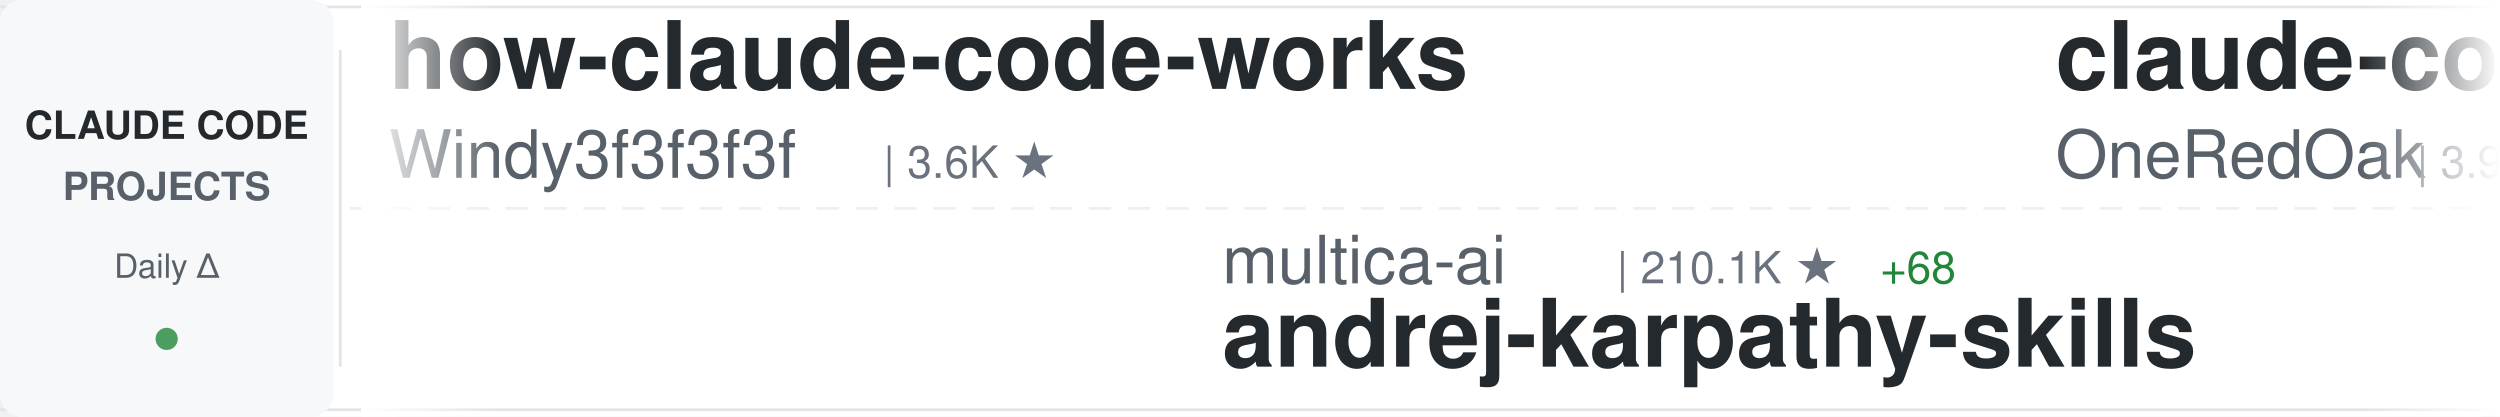
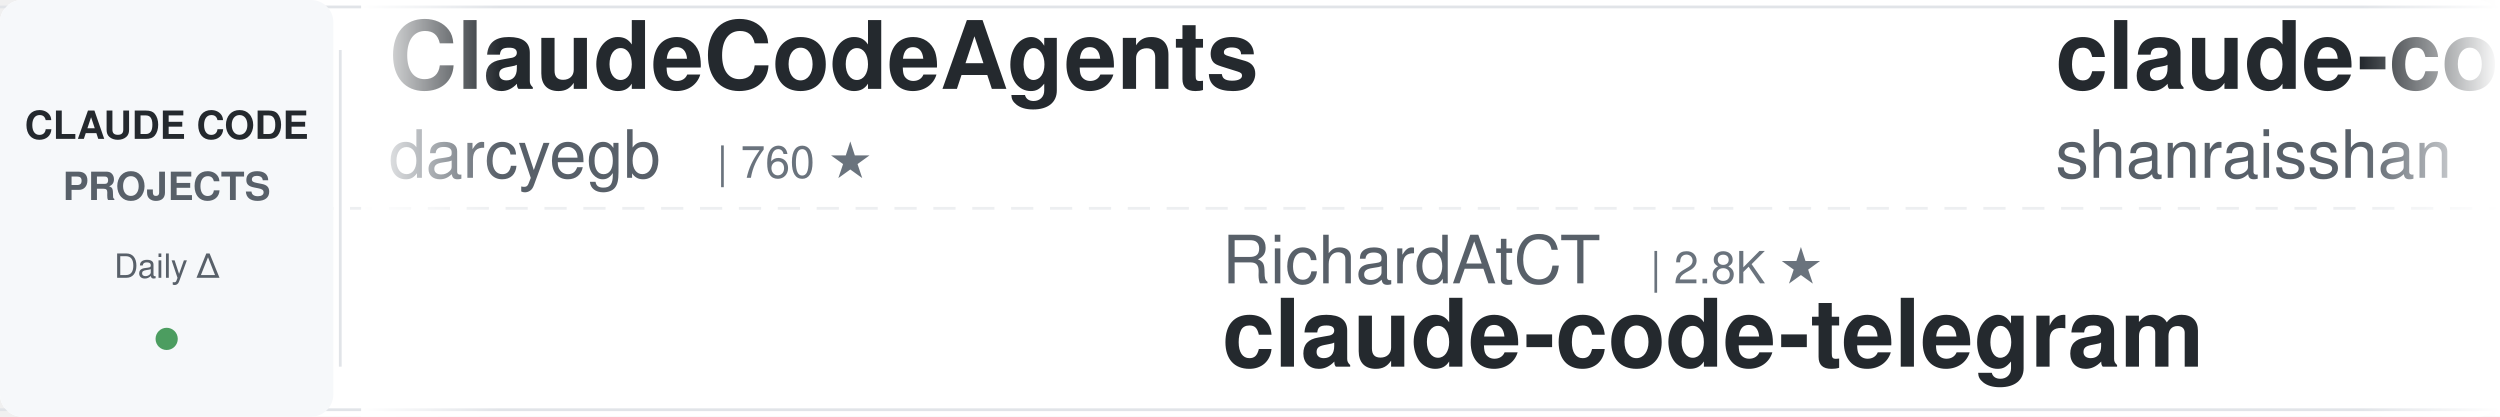
<svg xmlns="http://www.w3.org/2000/svg" width="900" height="150">
  <defs>
    <linearGradient id="awesomeLeftFade" x1="0%" y1="0%" x2="100%" y2="0%">
      <stop offset="0%" style="stop-color:#ffffff;stop-opacity:1" />
      <stop offset="100%" style="stop-color:#ffffff;stop-opacity:0" />
    </linearGradient>
    <linearGradient id="awesomeRightFade" x1="0%" y1="0%" x2="100%" y2="0%">
      <stop offset="0%" style="stop-color:#ffffff;stop-opacity:0" />
      <stop offset="100%" style="stop-color:#ffffff;stop-opacity:1" />
    </linearGradient>
  </defs>
  <rect width="900" height="150" fill="#ffffff" rx="8" />
  <rect x="0" y="2" width="900" height="1" fill="#e1e4e8" />
  <rect x="0" y="147" width="900" height="1" fill="#e1e4e8" />
  <line x1="0" y1="75" x2="900" y2="75" stroke="#e1e4e8" stroke-width="1" stroke-dasharray="8 6" opacity="0.6" />
  <rect x="0" y="0" width="120" height="150" fill="#f6f8fa" rx="8" />
  <text x="60" y="50" font-family="-apple-system, BlinkMacSystemFont, 'Segoe UI', Helvetica, Arial, sans-serif" font-size="14" font-weight="600" fill="#24292e" text-anchor="middle">CLAUDE CODE</text>
  <text x="60" y="72" font-family="-apple-system, BlinkMacSystemFont, 'Segoe UI', Helvetica, Arial, sans-serif" font-size="14" font-weight="600" fill="#586069" text-anchor="middle">PROJECTS</text>
  <text x="60" y="100" font-family="-apple-system, BlinkMacSystemFont, 'Segoe UI', Helvetica, Arial, sans-serif" font-size="12" font-weight="500" fill="#586069" text-anchor="middle">Daily Δ</text>
  <circle cx="60" cy="122" r="4" fill="#22863a" opacity="0.8" />
  <rect x="122" y="18" width="1" height="114" fill="#e1e4e8" />
  <clipPath id="awesomeTickerClip">
    <rect x="130" y="0" width="770" height="150" />
  </clipPath>
  <g clip-path="url(#awesomeTickerClip)">
    <g id="awesomeTickerItems">
      <animateTransform attributeName="transform" attributeType="XML" type="translate" from="0 0" to="-3000 0" dur="54s" repeatCount="indefinite" />
      <g transform="translate(0, 0)">
-         <text x="140" y="32" font-family="-apple-system, BlinkMacSystemFont, 'Segoe UI', Helvetica, Arial, sans-serif" font-size="34" font-weight="600" fill="#24292e">how-claude-code-works</text>
-         <text x="140" y="64" font-family="-apple-system, BlinkMacSystemFont, 'Segoe UI', Helvetica, Arial, sans-serif" font-size="24" font-weight="400" fill="#586069">Windy3f3f3f3f</text>
-         <text x="318" y="64" font-family="-apple-system, BlinkMacSystemFont, 'Segoe UI', Helvetica, Arial, sans-serif" font-size="16" font-weight="500" fill="#6a737d">| 3.6K ★</text>
+         <text x="140" y="32" font-family="-apple-system, BlinkMacSystemFont, 'Segoe UI', Helvetica, Arial, sans-serif" font-size="34" font-weight="600" fill="#24292e">ClaudeCodeAgents</text>
+         <text x="140" y="64" font-family="-apple-system, BlinkMacSystemFont, 'Segoe UI', Helvetica, Arial, sans-serif" font-size="24" font-weight="400" fill="#586069">darcyegb</text>
+         <text x="258" y="64" font-family="-apple-system, BlinkMacSystemFont, 'Segoe UI', Helvetica, Arial, sans-serif" font-size="16" font-weight="500" fill="#6a737d">| 760 ★</text>
      </g>
      <g transform="translate(300, 0)">
-         <text x="140" y="102" font-family="-apple-system, BlinkMacSystemFont, 'Segoe UI', Helvetica, Arial, sans-serif" font-size="24" font-weight="400" fill="#586069">multica-ai</text>
-         <text x="282" y="102" font-family="-apple-system, BlinkMacSystemFont, 'Segoe UI', Helvetica, Arial, sans-serif" font-size="16" font-weight="500" fill="#6a737d">| 210.1K ★</text>
-         <text x="377" y="102" font-family="-apple-system, BlinkMacSystemFont, 'Segoe UI', Helvetica, Arial, sans-serif" font-size="16" font-weight="500" fill="#22863a"> +68</text>
-         <text x="140" y="132" font-family="-apple-system, BlinkMacSystemFont, 'Segoe UI', Helvetica, Arial, sans-serif" font-size="34" font-weight="600" fill="#24292e">andrej-karpathy-skills</text>
+         <text x="140" y="102" font-family="-apple-system, BlinkMacSystemFont, 'Segoe UI', Helvetica, Arial, sans-serif" font-size="24" font-weight="400" fill="#586069">RichardAtCT</text>
+         <text x="294" y="102" font-family="-apple-system, BlinkMacSystemFont, 'Segoe UI', Helvetica, Arial, sans-serif" font-size="16" font-weight="500" fill="#6a737d">| 2.8K ★</text>
+         <text x="140" y="132" font-family="-apple-system, BlinkMacSystemFont, 'Segoe UI', Helvetica, Arial, sans-serif" font-size="34" font-weight="600" fill="#24292e">claude-code-telegram</text>
      </g>
      <g transform="translate(600, 0)">
-         <text x="140" y="32" font-family="-apple-system, BlinkMacSystemFont, 'Segoe UI', Helvetica, Arial, sans-serif" font-size="34" font-weight="600" fill="#24292e">claude-code-workflows</text>
-         <text x="140" y="64" font-family="-apple-system, BlinkMacSystemFont, 'Segoe UI', Helvetica, Arial, sans-serif" font-size="24" font-weight="400" fill="#586069">OneRedOak</text>
-         <text x="270" y="64" font-family="-apple-system, BlinkMacSystemFont, 'Segoe UI', Helvetica, Arial, sans-serif" font-size="16" font-weight="500" fill="#6a737d">| 3.9K ★</text>
+         <text x="140" y="32" font-family="-apple-system, BlinkMacSystemFont, 'Segoe UI', Helvetica, Arial, sans-serif" font-size="34" font-weight="600" fill="#24292e">claude-code-best-practic...</text>
+         <text x="140" y="64" font-family="-apple-system, BlinkMacSystemFont, 'Segoe UI', Helvetica, Arial, sans-serif" font-size="24" font-weight="400" fill="#586069">shanraisshan</text>
+         <text x="306" y="64" font-family="-apple-system, BlinkMacSystemFont, 'Segoe UI', Helvetica, Arial, sans-serif" font-size="16" font-weight="500" fill="#6a737d">| 65.6K ★</text>
+         <text x="392" y="64" font-family="-apple-system, BlinkMacSystemFont, 'Segoe UI', Helvetica, Arial, sans-serif" font-size="16" font-weight="500" fill="#22863a"> +2</text>
      </g>
      <g transform="translate(900, 0)">
-         <text x="140" y="102" font-family="-apple-system, BlinkMacSystemFont, 'Segoe UI', Helvetica, Arial, sans-serif" font-size="24" font-weight="400" fill="#586069">alejandrobalderas</text>
-         <text x="366" y="102" font-family="-apple-system, BlinkMacSystemFont, 'Segoe UI', Helvetica, Arial, sans-serif" font-size="16" font-weight="500" fill="#6a737d">| 2.8K ★</text>
-         <text x="140" y="132" font-family="-apple-system, BlinkMacSystemFont, 'Segoe UI', Helvetica, Arial, sans-serif" font-size="34" font-weight="600" fill="#24292e">claude-code-from-source</text>
+         <text x="140" y="102" font-family="-apple-system, BlinkMacSystemFont, 'Segoe UI', Helvetica, Arial, sans-serif" font-size="24" font-weight="400" fill="#586069">Yuyz0112</text>
+         <text x="258" y="102" font-family="-apple-system, BlinkMacSystemFont, 'Segoe UI', Helvetica, Arial, sans-serif" font-size="16" font-weight="500" fill="#6a737d">| 2.4K ★</text>
+         <text x="140" y="132" font-family="-apple-system, BlinkMacSystemFont, 'Segoe UI', Helvetica, Arial, sans-serif" font-size="34" font-weight="600" fill="#24292e">claude-code-reverse</text>
      </g>
      <g transform="translate(1200, 0)">
-         <text x="140" y="32" font-family="-apple-system, BlinkMacSystemFont, 'Segoe UI', Helvetica, Arial, sans-serif" font-size="34" font-weight="600" fill="#24292e">claude-code-skills</text>
-         <text x="140" y="64" font-family="-apple-system, BlinkMacSystemFont, 'Segoe UI', Helvetica, Arial, sans-serif" font-size="24" font-weight="400" fill="#586069">daymade</text>
-         <text x="246" y="64" font-family="-apple-system, BlinkMacSystemFont, 'Segoe UI', Helvetica, Arial, sans-serif" font-size="16" font-weight="500" fill="#6a737d">| 1.4K ★</text>
+         <text x="140" y="32" font-family="-apple-system, BlinkMacSystemFont, 'Segoe UI', Helvetica, Arial, sans-serif" font-size="34" font-weight="600" fill="#24292e">andrej-karpathy-skills</text>
+         <text x="140" y="64" font-family="-apple-system, BlinkMacSystemFont, 'Segoe UI', Helvetica, Arial, sans-serif" font-size="24" font-weight="400" fill="#586069">multica-ai</text>
+         <text x="282" y="64" font-family="-apple-system, BlinkMacSystemFont, 'Segoe UI', Helvetica, Arial, sans-serif" font-size="16" font-weight="500" fill="#6a737d">| 210.2K ★</text>
+         <text x="377" y="64" font-family="-apple-system, BlinkMacSystemFont, 'Segoe UI', Helvetica, Arial, sans-serif" font-size="16" font-weight="500" fill="#22863a"> +44</text>
      </g>
      <g transform="translate(1500, 0)">
-         <text x="140" y="102" font-family="-apple-system, BlinkMacSystemFont, 'Segoe UI', Helvetica, Arial, sans-serif" font-size="24" font-weight="400" fill="#586069">andrew-kramer-inno</text>
-         <text x="378" y="102" font-family="-apple-system, BlinkMacSystemFont, 'Segoe UI', Helvetica, Arial, sans-serif" font-size="16" font-weight="500" fill="#6a737d">| 596 ★</text>
-         <text x="140" y="132" font-family="-apple-system, BlinkMacSystemFont, 'Segoe UI', Helvetica, Arial, sans-serif" font-size="34" font-weight="600" fill="#24292e">claude-code-source-build</text>
+         <text x="140" y="102" font-family="-apple-system, BlinkMacSystemFont, 'Segoe UI', Helvetica, Arial, sans-serif" font-size="24" font-weight="400" fill="#586069">https-deeplearning-ai</text>
+         <text x="414" y="102" font-family="-apple-system, BlinkMacSystemFont, 'Segoe UI', Helvetica, Arial, sans-serif" font-size="16" font-weight="500" fill="#6a737d">| 545 ★</text>
+         <text x="140" y="132" font-family="-apple-system, BlinkMacSystemFont, 'Segoe UI', Helvetica, Arial, sans-serif" font-size="34" font-weight="600" fill="#24292e">sc-claude-code-files</text>
      </g>
      <g transform="translate(1800, 0)">
+         <text x="140" y="32" font-family="-apple-system, BlinkMacSystemFont, 'Segoe UI', Helvetica, Arial, sans-serif" font-size="34" font-weight="600" fill="#24292e">claude-code-tudou</text>
+         <text x="140" y="64" font-family="-apple-system, BlinkMacSystemFont, 'Segoe UI', Helvetica, Arial, sans-serif" font-size="24" font-weight="400" fill="#586069">AICoderTudou</text>
+         <text x="306" y="64" font-family="-apple-system, BlinkMacSystemFont, 'Segoe UI', Helvetica, Arial, sans-serif" font-size="16" font-weight="500" fill="#6a737d">| 495 ★</text>
+       </g>
+       <g transform="translate(2100, 0)">
+         <text x="140" y="102" font-family="-apple-system, BlinkMacSystemFont, 'Segoe UI', Helvetica, Arial, sans-serif" font-size="24" font-weight="400" fill="#586069">Piebald-AI</text>
+         <text x="282" y="102" font-family="-apple-system, BlinkMacSystemFont, 'Segoe UI', Helvetica, Arial, sans-serif" font-size="16" font-weight="500" fill="#6a737d">| 12.6K ★</text>
+         <text x="368" y="102" font-family="-apple-system, BlinkMacSystemFont, 'Segoe UI', Helvetica, Arial, sans-serif" font-size="16" font-weight="500" fill="#22863a"> +1</text>
+         <text x="140" y="132" font-family="-apple-system, BlinkMacSystemFont, 'Segoe UI', Helvetica, Arial, sans-serif" font-size="34" font-weight="600" fill="#24292e">claude-code-system-promp...</text>
+       </g>
+       <g transform="translate(2400, 0)">
        <text x="140" y="32" font-family="-apple-system, BlinkMacSystemFont, 'Segoe UI', Helvetica, Arial, sans-serif" font-size="34" font-weight="600" fill="#24292e">free-claude-code</text>
        <text x="140" y="64" font-family="-apple-system, BlinkMacSystemFont, 'Segoe UI', Helvetica, Arial, sans-serif" font-size="24" font-weight="400" fill="#586069">Alishahryar1</text>
        <text x="306" y="64" font-family="-apple-system, BlinkMacSystemFont, 'Segoe UI', Helvetica, Arial, sans-serif" font-size="16" font-weight="500" fill="#6a737d">| 53.1K ★</text>
-         <text x="392" y="64" font-family="-apple-system, BlinkMacSystemFont, 'Segoe UI', Helvetica, Arial, sans-serif" font-size="16" font-weight="500" fill="#22863a"> +31</text>
-       </g>
-       <g transform="translate(2100, 0)">
-         <text x="140" y="102" font-family="-apple-system, BlinkMacSystemFont, 'Segoe UI', Helvetica, Arial, sans-serif" font-size="24" font-weight="400" fill="#586069">pengchengneo</text>
-         <text x="306" y="102" font-family="-apple-system, BlinkMacSystemFont, 'Segoe UI', Helvetica, Arial, sans-serif" font-size="16" font-weight="500" fill="#6a737d">| 1.8K ★</text>
-         <text x="140" y="132" font-family="-apple-system, BlinkMacSystemFont, 'Segoe UI', Helvetica, Arial, sans-serif" font-size="34" font-weight="600" fill="#24292e">Claude-Code</text>
-       </g>
-       <g transform="translate(2400, 0)">
-         <text x="140" y="32" font-family="-apple-system, BlinkMacSystemFont, 'Segoe UI', Helvetica, Arial, sans-serif" font-size="34" font-weight="600" fill="#24292e">claude_code_src</text>
-         <text x="140" y="64" font-family="-apple-system, BlinkMacSystemFont, 'Segoe UI', Helvetica, Arial, sans-serif" font-size="24" font-weight="400" fill="#586069">ponponon</text>
-         <text x="258" y="64" font-family="-apple-system, BlinkMacSystemFont, 'Segoe UI', Helvetica, Arial, sans-serif" font-size="16" font-weight="500" fill="#6a737d">| 2.3K ★</text>
+         <text x="392" y="64" font-family="-apple-system, BlinkMacSystemFont, 'Segoe UI', Helvetica, Arial, sans-serif" font-size="16" font-weight="500" fill="#22863a"> +41</text>
      </g>
      <g transform="translate(2700, 0)">
-         <text x="140" y="102" font-family="-apple-system, BlinkMacSystemFont, 'Segoe UI', Helvetica, Arial, sans-serif" font-size="24" font-weight="400" fill="#586069">FlorianBruniaux</text>
-         <text x="342" y="102" font-family="-apple-system, BlinkMacSystemFont, 'Segoe UI', Helvetica, Arial, sans-serif" font-size="16" font-weight="500" fill="#6a737d">| 5.9K ★</text>
-         <text x="419" y="102" font-family="-apple-system, BlinkMacSystemFont, 'Segoe UI', Helvetica, Arial, sans-serif" font-size="16" font-weight="500" fill="#22863a"> +3</text>
-         <text x="140" y="132" font-family="-apple-system, BlinkMacSystemFont, 'Segoe UI', Helvetica, Arial, sans-serif" font-size="34" font-weight="600" fill="#24292e">claude-code-ultimate-gui...</text>
+         <text x="140" y="102" font-family="-apple-system, BlinkMacSystemFont, 'Segoe UI', Helvetica, Arial, sans-serif" font-size="24" font-weight="400" fill="#586069">asgeirtj</text>
+         <text x="258" y="102" font-family="-apple-system, BlinkMacSystemFont, 'Segoe UI', Helvetica, Arial, sans-serif" font-size="16" font-weight="500" fill="#6a737d">| 64.2K ★</text>
+         <text x="344" y="102" font-family="-apple-system, BlinkMacSystemFont, 'Segoe UI', Helvetica, Arial, sans-serif" font-size="16" font-weight="500" fill="#22863a"> +12</text>
+         <text x="140" y="132" font-family="-apple-system, BlinkMacSystemFont, 'Segoe UI', Helvetica, Arial, sans-serif" font-size="34" font-weight="600" fill="#24292e">system_prompts_leaks</text>
      </g>
      <g transform="translate(3000, 0)">
-         <text x="140" y="32" font-family="-apple-system, BlinkMacSystemFont, 'Segoe UI', Helvetica, Arial, sans-serif" font-size="34" font-weight="600" fill="#24292e">how-claude-code-works</text>
-         <text x="140" y="64" font-family="-apple-system, BlinkMacSystemFont, 'Segoe UI', Helvetica, Arial, sans-serif" font-size="24" font-weight="400" fill="#586069">Windy3f3f3f3f</text>
-         <text x="318" y="64" font-family="-apple-system, BlinkMacSystemFont, 'Segoe UI', Helvetica, Arial, sans-serif" font-size="16" font-weight="500" fill="#6a737d">| 3.6K ★</text>
+         <text x="140" y="32" font-family="-apple-system, BlinkMacSystemFont, 'Segoe UI', Helvetica, Arial, sans-serif" font-size="34" font-weight="600" fill="#24292e">ClaudeCodeAgents</text>
+         <text x="140" y="64" font-family="-apple-system, BlinkMacSystemFont, 'Segoe UI', Helvetica, Arial, sans-serif" font-size="24" font-weight="400" fill="#586069">darcyegb</text>
+         <text x="258" y="64" font-family="-apple-system, BlinkMacSystemFont, 'Segoe UI', Helvetica, Arial, sans-serif" font-size="16" font-weight="500" fill="#6a737d">| 760 ★</text>
      </g>
      <g transform="translate(3300, 0)">
-         <text x="140" y="102" font-family="-apple-system, BlinkMacSystemFont, 'Segoe UI', Helvetica, Arial, sans-serif" font-size="24" font-weight="400" fill="#586069">multica-ai</text>
-         <text x="282" y="102" font-family="-apple-system, BlinkMacSystemFont, 'Segoe UI', Helvetica, Arial, sans-serif" font-size="16" font-weight="500" fill="#6a737d">| 210.1K ★</text>
-         <text x="377" y="102" font-family="-apple-system, BlinkMacSystemFont, 'Segoe UI', Helvetica, Arial, sans-serif" font-size="16" font-weight="500" fill="#22863a"> +68</text>
-         <text x="140" y="132" font-family="-apple-system, BlinkMacSystemFont, 'Segoe UI', Helvetica, Arial, sans-serif" font-size="34" font-weight="600" fill="#24292e">andrej-karpathy-skills</text>
+         <text x="140" y="102" font-family="-apple-system, BlinkMacSystemFont, 'Segoe UI', Helvetica, Arial, sans-serif" font-size="24" font-weight="400" fill="#586069">RichardAtCT</text>
+         <text x="294" y="102" font-family="-apple-system, BlinkMacSystemFont, 'Segoe UI', Helvetica, Arial, sans-serif" font-size="16" font-weight="500" fill="#6a737d">| 2.8K ★</text>
+         <text x="140" y="132" font-family="-apple-system, BlinkMacSystemFont, 'Segoe UI', Helvetica, Arial, sans-serif" font-size="34" font-weight="600" fill="#24292e">claude-code-telegram</text>
      </g>
      <g transform="translate(3600, 0)">
-         <text x="140" y="32" font-family="-apple-system, BlinkMacSystemFont, 'Segoe UI', Helvetica, Arial, sans-serif" font-size="34" font-weight="600" fill="#24292e">claude-code-workflows</text>
-         <text x="140" y="64" font-family="-apple-system, BlinkMacSystemFont, 'Segoe UI', Helvetica, Arial, sans-serif" font-size="24" font-weight="400" fill="#586069">OneRedOak</text>
-         <text x="270" y="64" font-family="-apple-system, BlinkMacSystemFont, 'Segoe UI', Helvetica, Arial, sans-serif" font-size="16" font-weight="500" fill="#6a737d">| 3.9K ★</text>
+         <text x="140" y="32" font-family="-apple-system, BlinkMacSystemFont, 'Segoe UI', Helvetica, Arial, sans-serif" font-size="34" font-weight="600" fill="#24292e">claude-code-best-practic...</text>
+         <text x="140" y="64" font-family="-apple-system, BlinkMacSystemFont, 'Segoe UI', Helvetica, Arial, sans-serif" font-size="24" font-weight="400" fill="#586069">shanraisshan</text>
+         <text x="306" y="64" font-family="-apple-system, BlinkMacSystemFont, 'Segoe UI', Helvetica, Arial, sans-serif" font-size="16" font-weight="500" fill="#6a737d">| 65.6K ★</text>
+         <text x="392" y="64" font-family="-apple-system, BlinkMacSystemFont, 'Segoe UI', Helvetica, Arial, sans-serif" font-size="16" font-weight="500" fill="#22863a"> +2</text>
      </g>
      <g transform="translate(3900, 0)">
-         <text x="140" y="102" font-family="-apple-system, BlinkMacSystemFont, 'Segoe UI', Helvetica, Arial, sans-serif" font-size="24" font-weight="400" fill="#586069">alejandrobalderas</text>
-         <text x="366" y="102" font-family="-apple-system, BlinkMacSystemFont, 'Segoe UI', Helvetica, Arial, sans-serif" font-size="16" font-weight="500" fill="#6a737d">| 2.8K ★</text>
-         <text x="140" y="132" font-family="-apple-system, BlinkMacSystemFont, 'Segoe UI', Helvetica, Arial, sans-serif" font-size="34" font-weight="600" fill="#24292e">claude-code-from-source</text>
+         <text x="140" y="102" font-family="-apple-system, BlinkMacSystemFont, 'Segoe UI', Helvetica, Arial, sans-serif" font-size="24" font-weight="400" fill="#586069">Yuyz0112</text>
+         <text x="258" y="102" font-family="-apple-system, BlinkMacSystemFont, 'Segoe UI', Helvetica, Arial, sans-serif" font-size="16" font-weight="500" fill="#6a737d">| 2.4K ★</text>
+         <text x="140" y="132" font-family="-apple-system, BlinkMacSystemFont, 'Segoe UI', Helvetica, Arial, sans-serif" font-size="34" font-weight="600" fill="#24292e">claude-code-reverse</text>
      </g>
    </g>
  </g>
  <rect x="130" y="0" width="50" height="150" fill="url(#awesomeLeftFade)" />
  <rect x="850" y="0" width="50" height="150" fill="url(#awesomeRightFade)" />
</svg>
